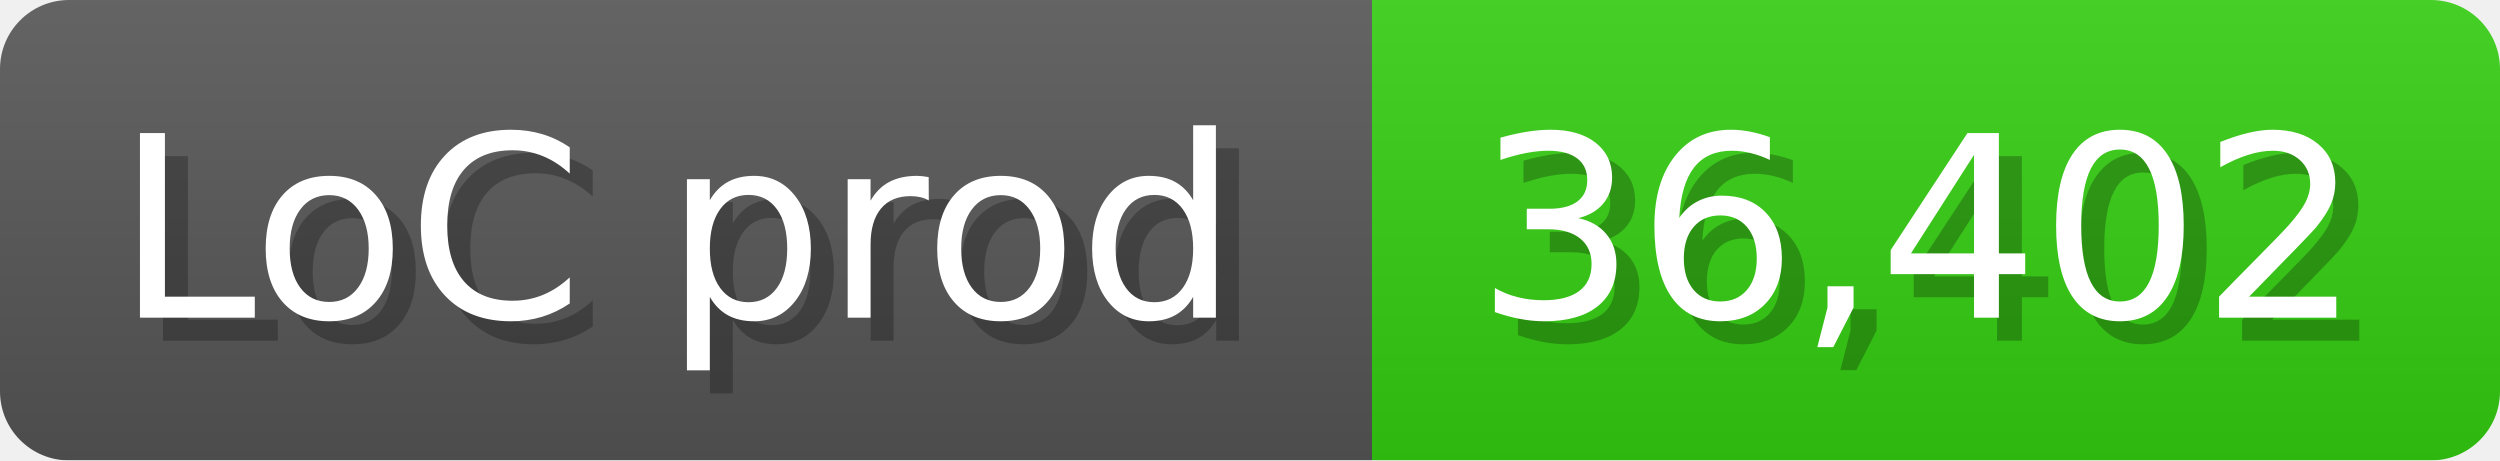
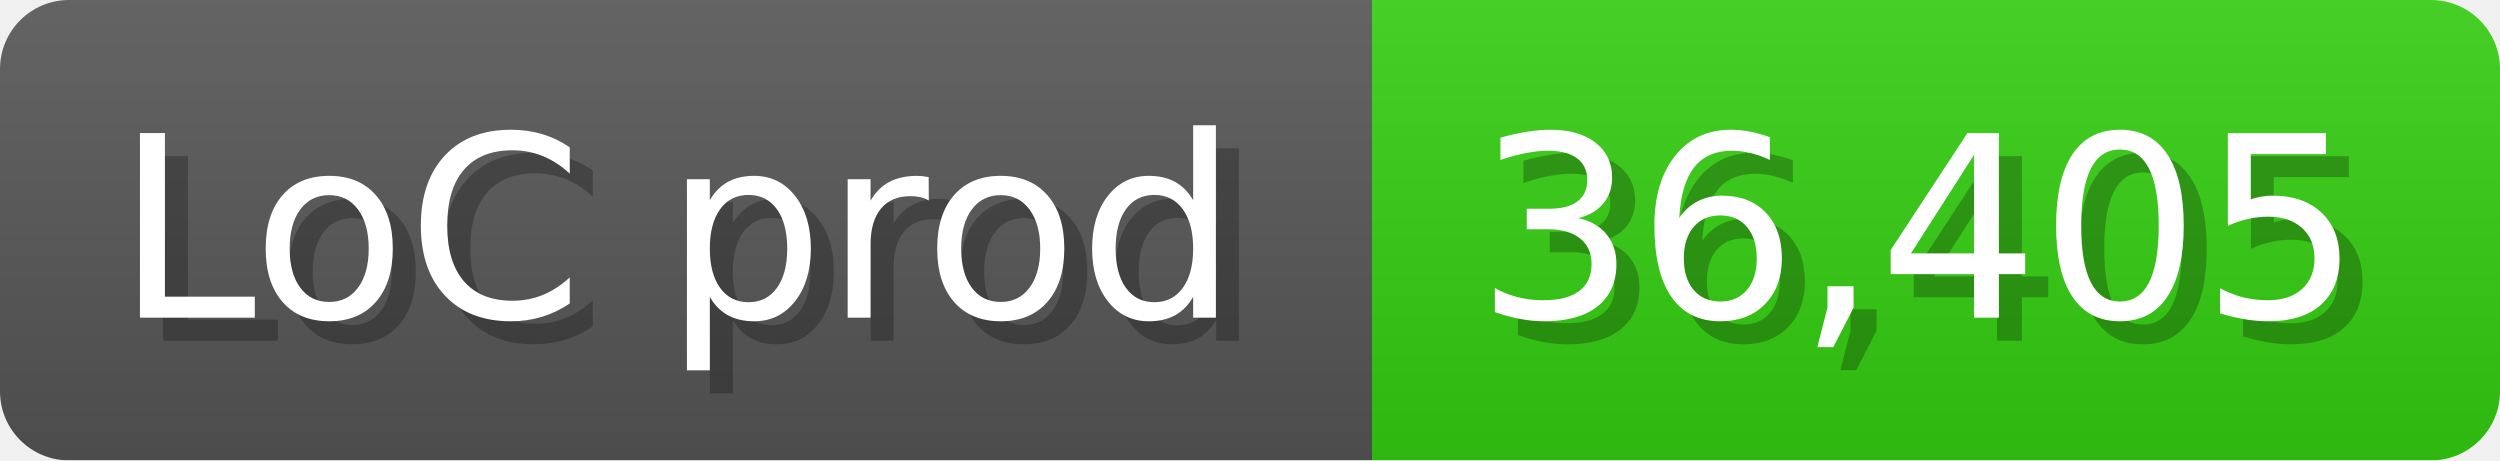
<svg xmlns="http://www.w3.org/2000/svg" width="108.6" height="20" viewBox="0 0 1086 200">
  <linearGradient id="a" x2="0" y2="100%">
    <stop offset="0" stop-opacity=".1" stop-color="#EEE" />
    <stop offset="1" stop-opacity=".1" />
  </linearGradient>
  <mask id="m">
    <rect width="1086" height="200" rx="30" fill="#FFF" />
  </mask>
  <g mask="url(#m)">
    <rect width="596" height="200" fill="#555" />
    <rect width="490" height="200" fill="#3C1" x="596" />
    <rect width="1086" height="200" fill="url(#a)" />
  </g>
  <g fill="#fff" text-anchor="start" font-family="Verdana,DejaVu Sans,sans-serif" font-size="110">
    <text x="60" y="148" textLength="496" fill="#000" opacity="0.25">LoC prod</text>
    <text x="50" y="138" textLength="496">LoC prod</text>
-     <text x="651" y="148" textLength="390" fill="#000" opacity="0.25">36,402</text>
-     <text x="641" y="138" textLength="390">36,402</text>
+     <text x="651" y="148" textLength="390" fill="#000" opacity="0.25">36,405</text>
+     <text x="641" y="138" textLength="390">36,405</text>
  </g>
</svg>
